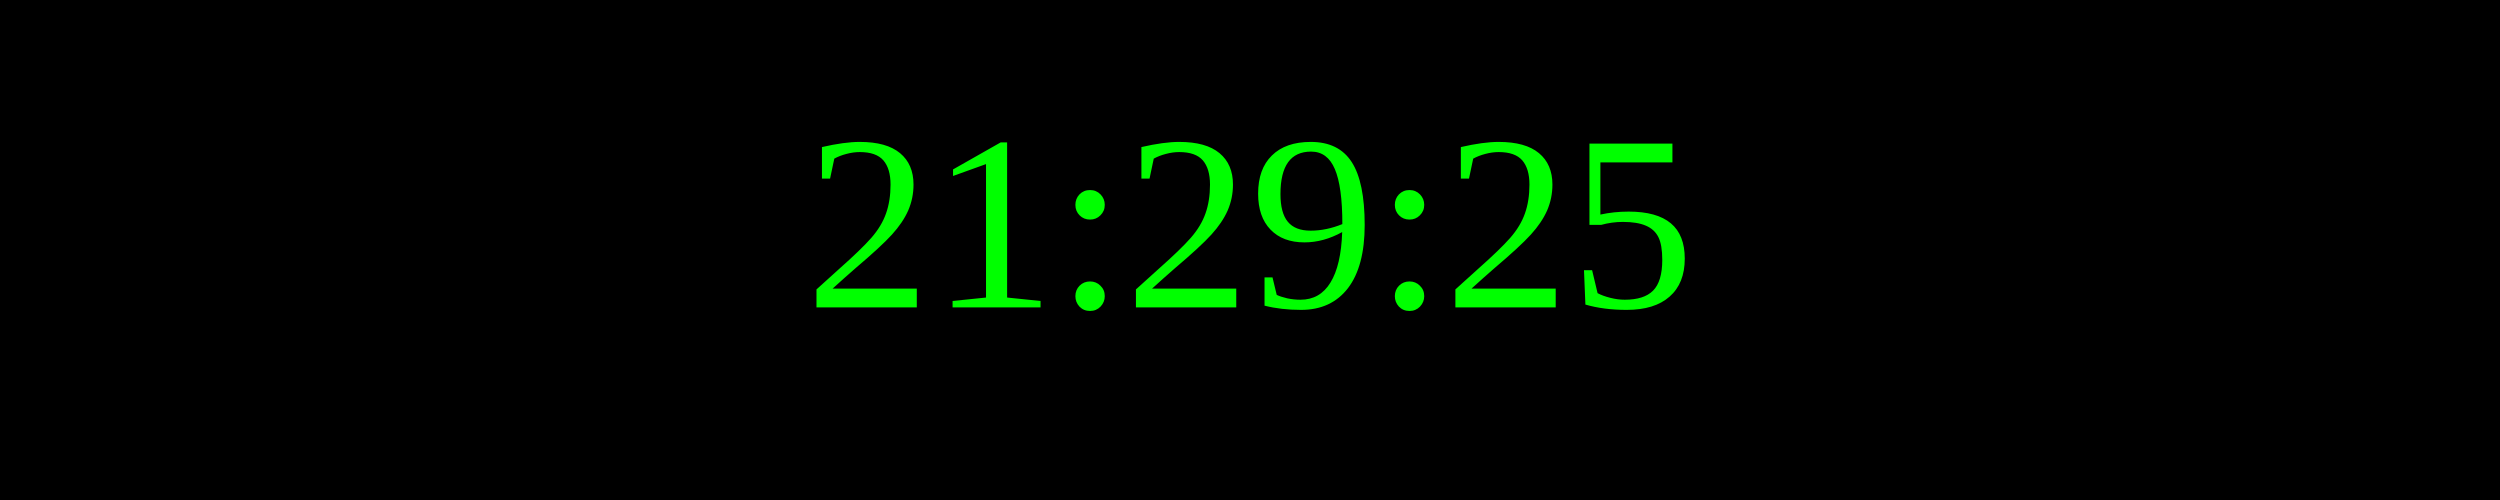
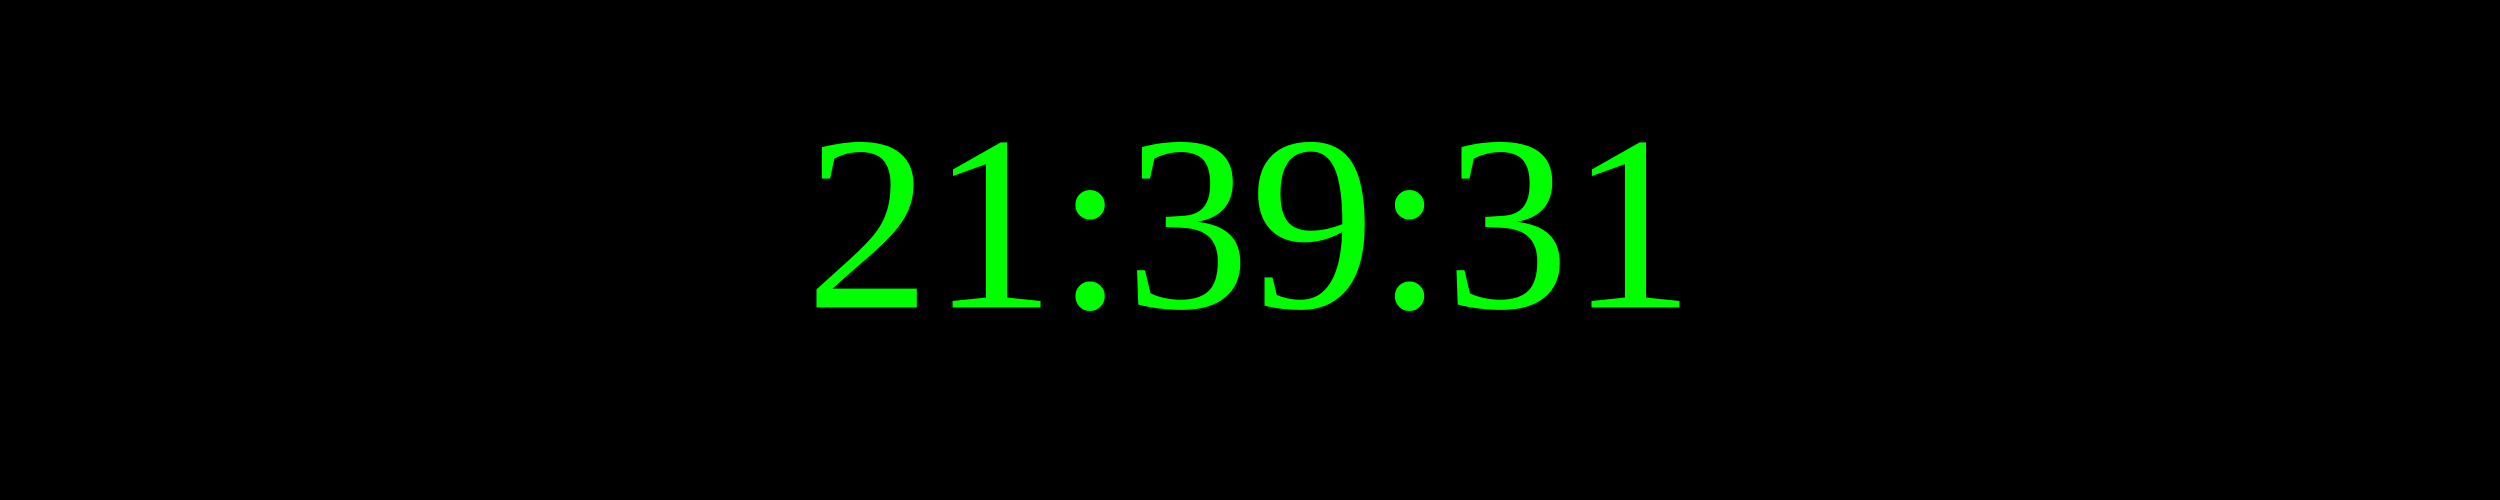
<svg xmlns="http://www.w3.org/2000/svg" width="250" height="50">
  <rect width="100%" height="100%" fill="black" />
  <text x="50%" y="50%" font-size="25" fill="lime" text-anchor="middle" dominant-baseline="middle">
- 21:29:25
+ 21:39:31
</text>
</svg>
